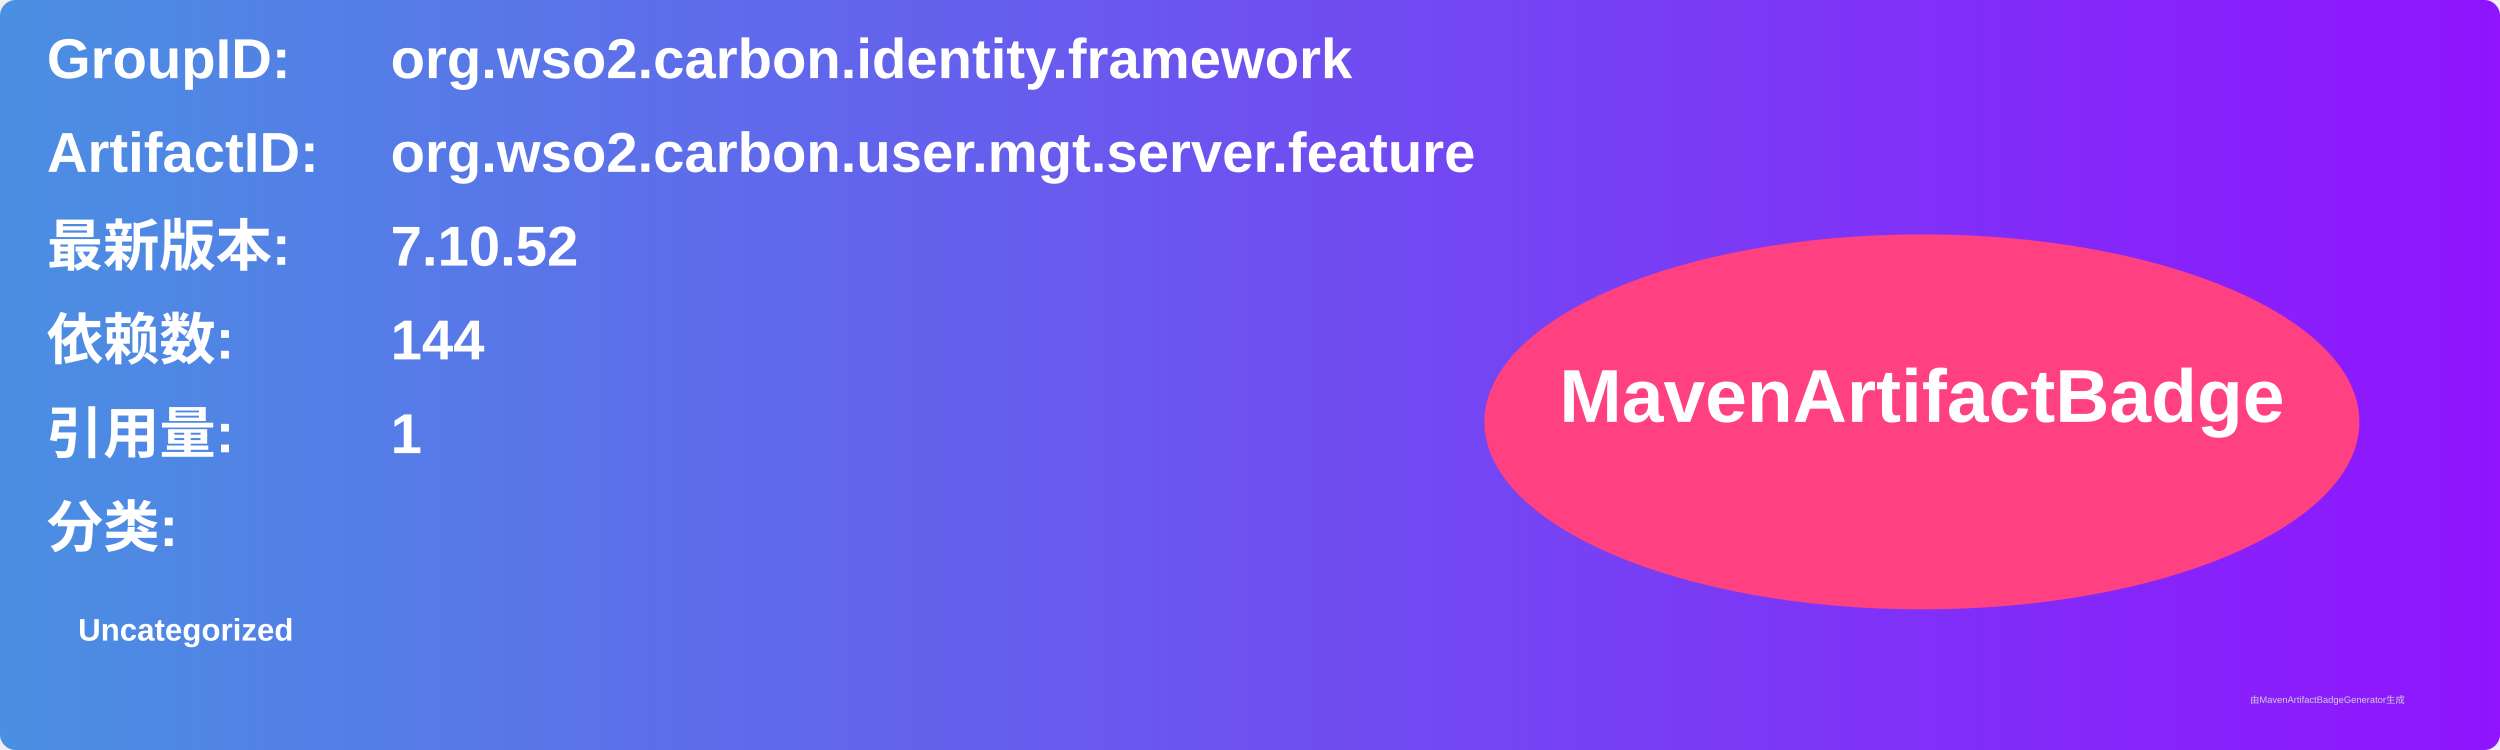
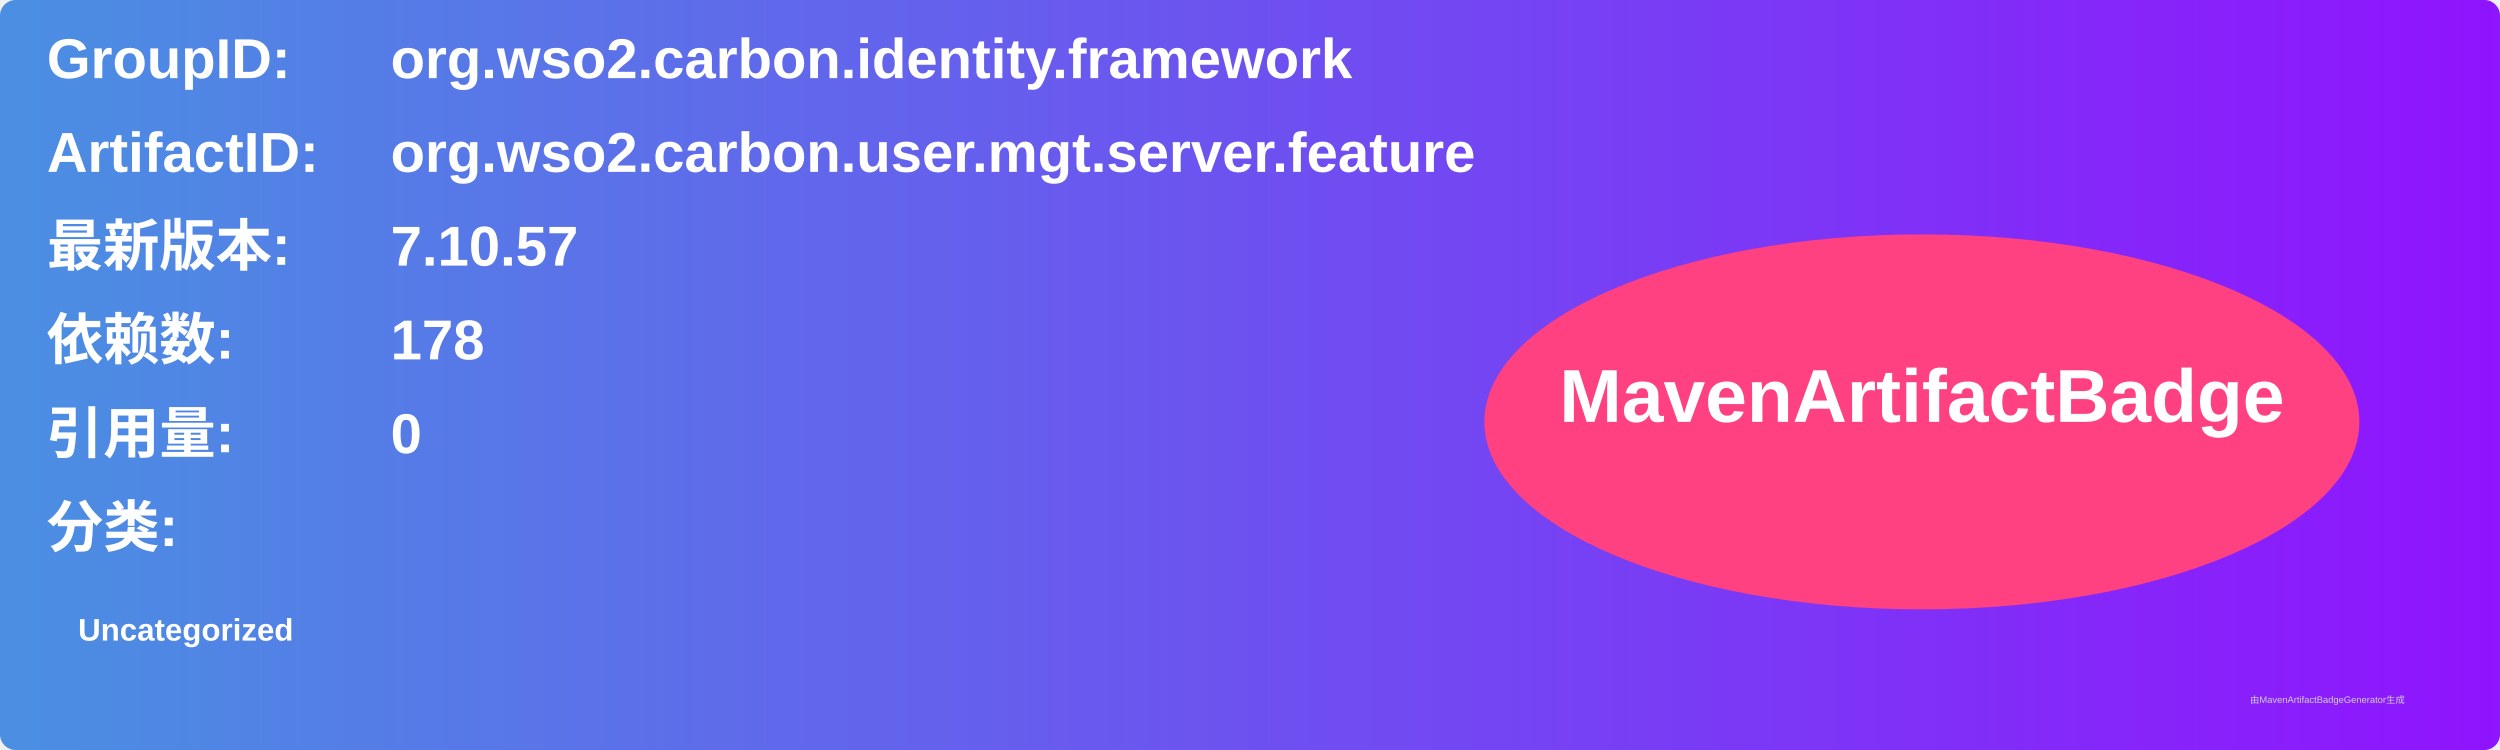
<svg xmlns="http://www.w3.org/2000/svg" width="800" height="240" viewBox="0 0 800 240">
  <linearGradient id="grad" x1="0%" y1="0%" x2="100%" y2="0%">
    <stop offset="0%" stop-color="#4a90e2" />
    <stop offset="100%" stop-color="#9013fe" />
  </linearGradient>
  <rect width="100%" height="100%" rx="5" ry="5" fill="url(#grad)" />
  <g transform="translate(15, 15)">
    <text x="0" y="10" font-family="Arial" font-size="18" fill="white" font-weight="bold" width="260">GroupID:</text>
    <text x="110" y="10" font-family="Arial" font-size="18" fill="white" font-weight="bold" width="460">org.wso2.carbon.identity.framework</text>
    <text x="0" y="40" font-family="Arial" font-size="18" fill="white" font-weight="bold" width="260">ArtifactID:</text>
    <text x="110" y="40" font-family="Arial" font-size="18" fill="white" font-weight="bold" width="460">org.wso2.carbon.user.mgt.server.feature</text>
    <text x="0" y="70" font-family="Arial" font-size="18" fill="white" font-weight="bold">最新版本:</text>
    <text x="110" y="70" font-family="Arial" font-size="18" fill="white" font-weight="bold">
-       <tspan font-weight="bold">7.10.52</tspan>
+       <tspan font-weight="bold">7.10.57</tspan>
    </text>
    <text x="0" y="100" font-family="Arial" font-size="18" fill="white" font-weight="bold">依赖数: </text>
    <text x="110" y="100" font-family="Arial" font-size="18" fill="white">
-       <tspan font-weight="bold">144</tspan>
+       <tspan font-weight="bold">178</tspan>
    </text>
    <text x="0" y="130" font-family="Arial" font-size="18" fill="white" font-weight="bold">引用量: </text>
    <text x="110" y="130" font-family="Arial" font-size="18" fill="white">
-       <tspan font-weight="bold">1</tspan>
+       <tspan font-weight="bold">0</tspan>
    </text>
    <text x="0" y="160" font-family="Arial" font-size="18" fill="white" font-weight="bold">分类:</text>
    <text x="10" y="190" font-family="Arial" font-size="10" fill="white">
      <tspan font-weight="bold">Uncategorized</tspan>
    </text>
    <ellipse cx="600" cy="120" rx="140" ry="60" fill="#ff4081" />
    <text x="600" y="120" text-anchor="middle" font-family="Arial" font-size="24" fill="white" font-weight="bold">MavenArtifactBadge</text>
  </g>
  <text x="720" y="225" font-family="Arial" font-size="3" fill="#d0d0d0">由MavenArtifactBadgeGenerator生成</text>
</svg>
